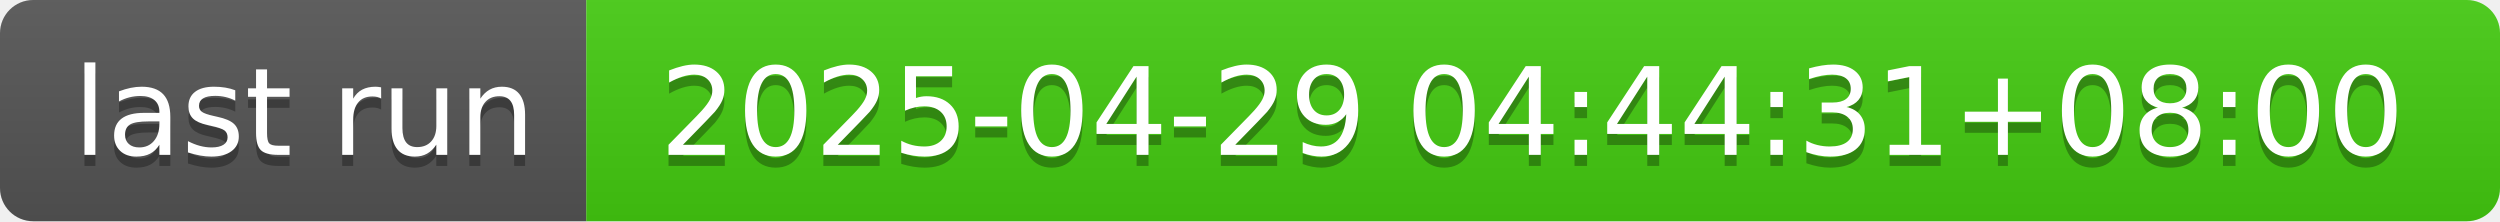
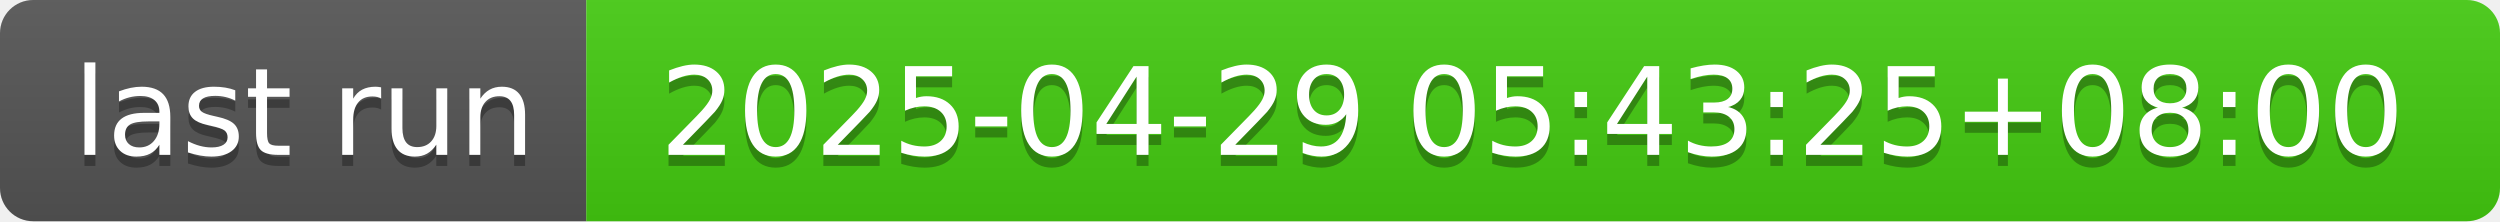
- <svg xmlns="http://www.w3.org/2000/svg" width="226" height="20" role="img" aria-label="last run: 2025-04-29 04:44:31+08:00">
+ <svg xmlns="http://www.w3.org/2000/svg" width="226" height="20" role="img" aria-label="last run: 2025-04-29 05:43:25+08:00">
  <linearGradient id="s" x2="0" y2="100%">
    <stop offset="0" stop-color="#bbb" stop-opacity=".1" />
    <stop offset="1" stop-opacity=".1" />
  </linearGradient>
  <clipPath id="r">
    <rect width="226" height="20" rx="3" fill="#fff" />
  </clipPath>
  <g clip-path="url(#r)">
    <rect width="53" height="20" fill="#555" />
    <rect x="53" width="173" height="20" fill="#4c1" />
    <rect width="226" height="20" fill="url(#s)" />
  </g>
  <g fill="#fff" text-anchor="middle" font-family="Verdana,Geneva,DejaVu Sans,sans-serif" text-rendering="geometricPrecision" font-size="110">
    <text aria-hidden="true" x="275" y="150" fill="#010101" fill-opacity=".3" transform="scale(.1)" textLength="430">last run</text>
    <text x="275" y="140" transform="scale(.1)" fill="#fff" textLength="430">last run</text>
-     <text aria-hidden="true" x="1385" y="150" fill="#010101" fill-opacity=".3" transform="scale(.1)" textLength="1630">2025-04-29 04:44:31+08:00</text>
-     <text x="1385" y="140" transform="scale(.1)" fill="#fff" textLength="1630">2025-04-29 04:44:31+08:00</text>
+     <text aria-hidden="true" x="1385" y="150" fill="#010101" fill-opacity=".3" transform="scale(.1)" textLength="1630">2025-04-29 05:43:25+08:00</text>
+     <text x="1385" y="140" transform="scale(.1)" fill="#fff" textLength="1630">2025-04-29 05:43:25+08:00</text>
  </g>
</svg>
